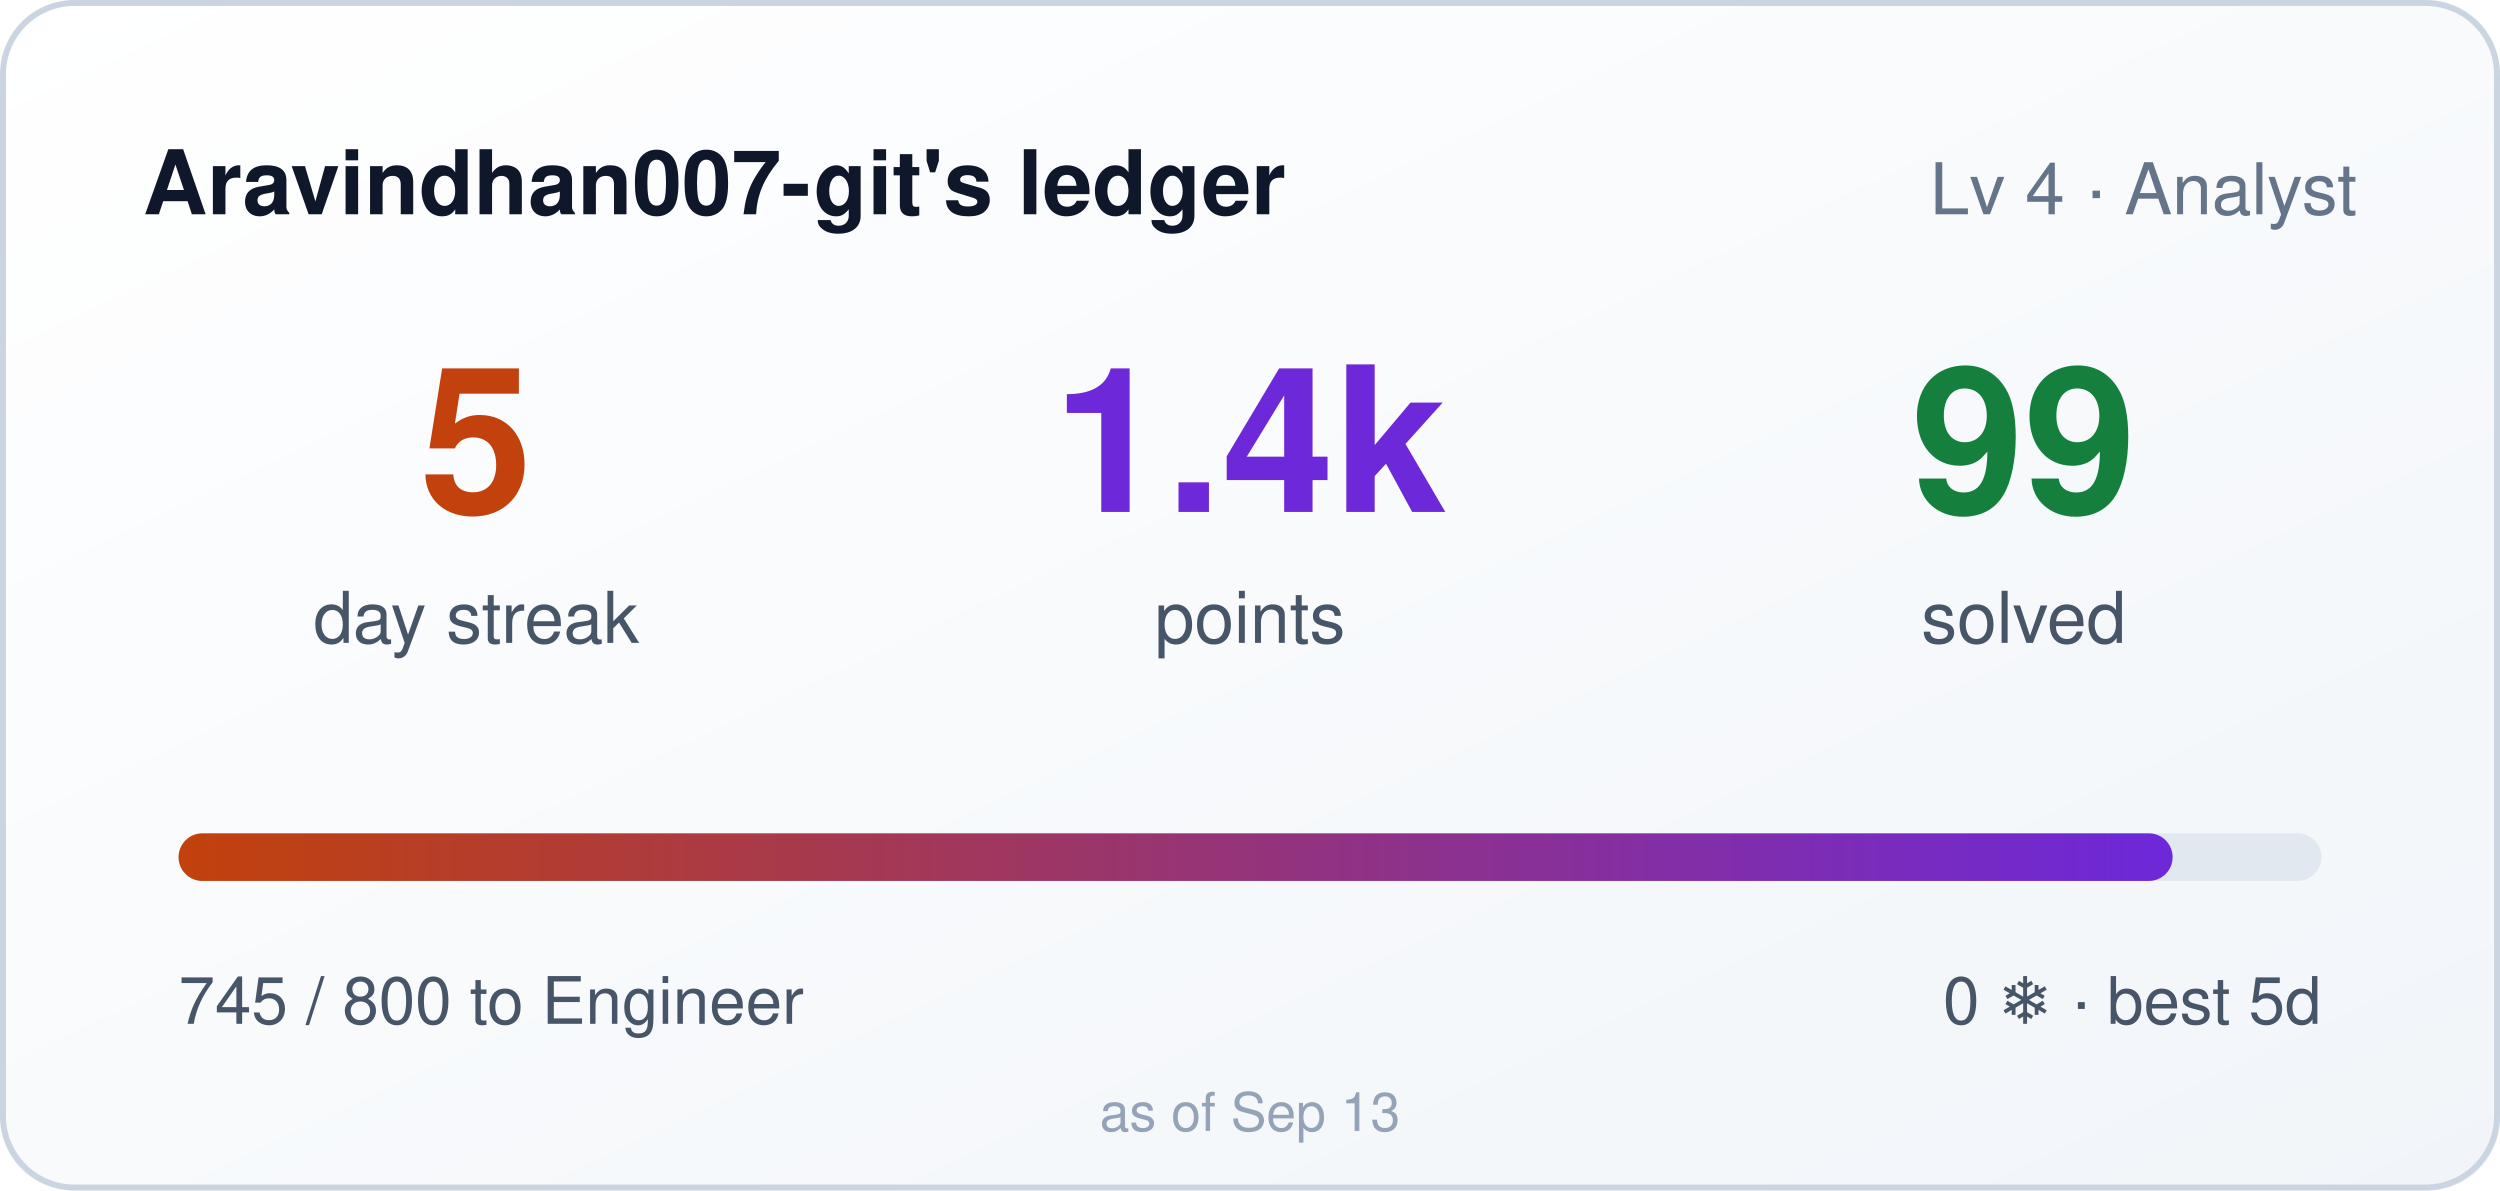
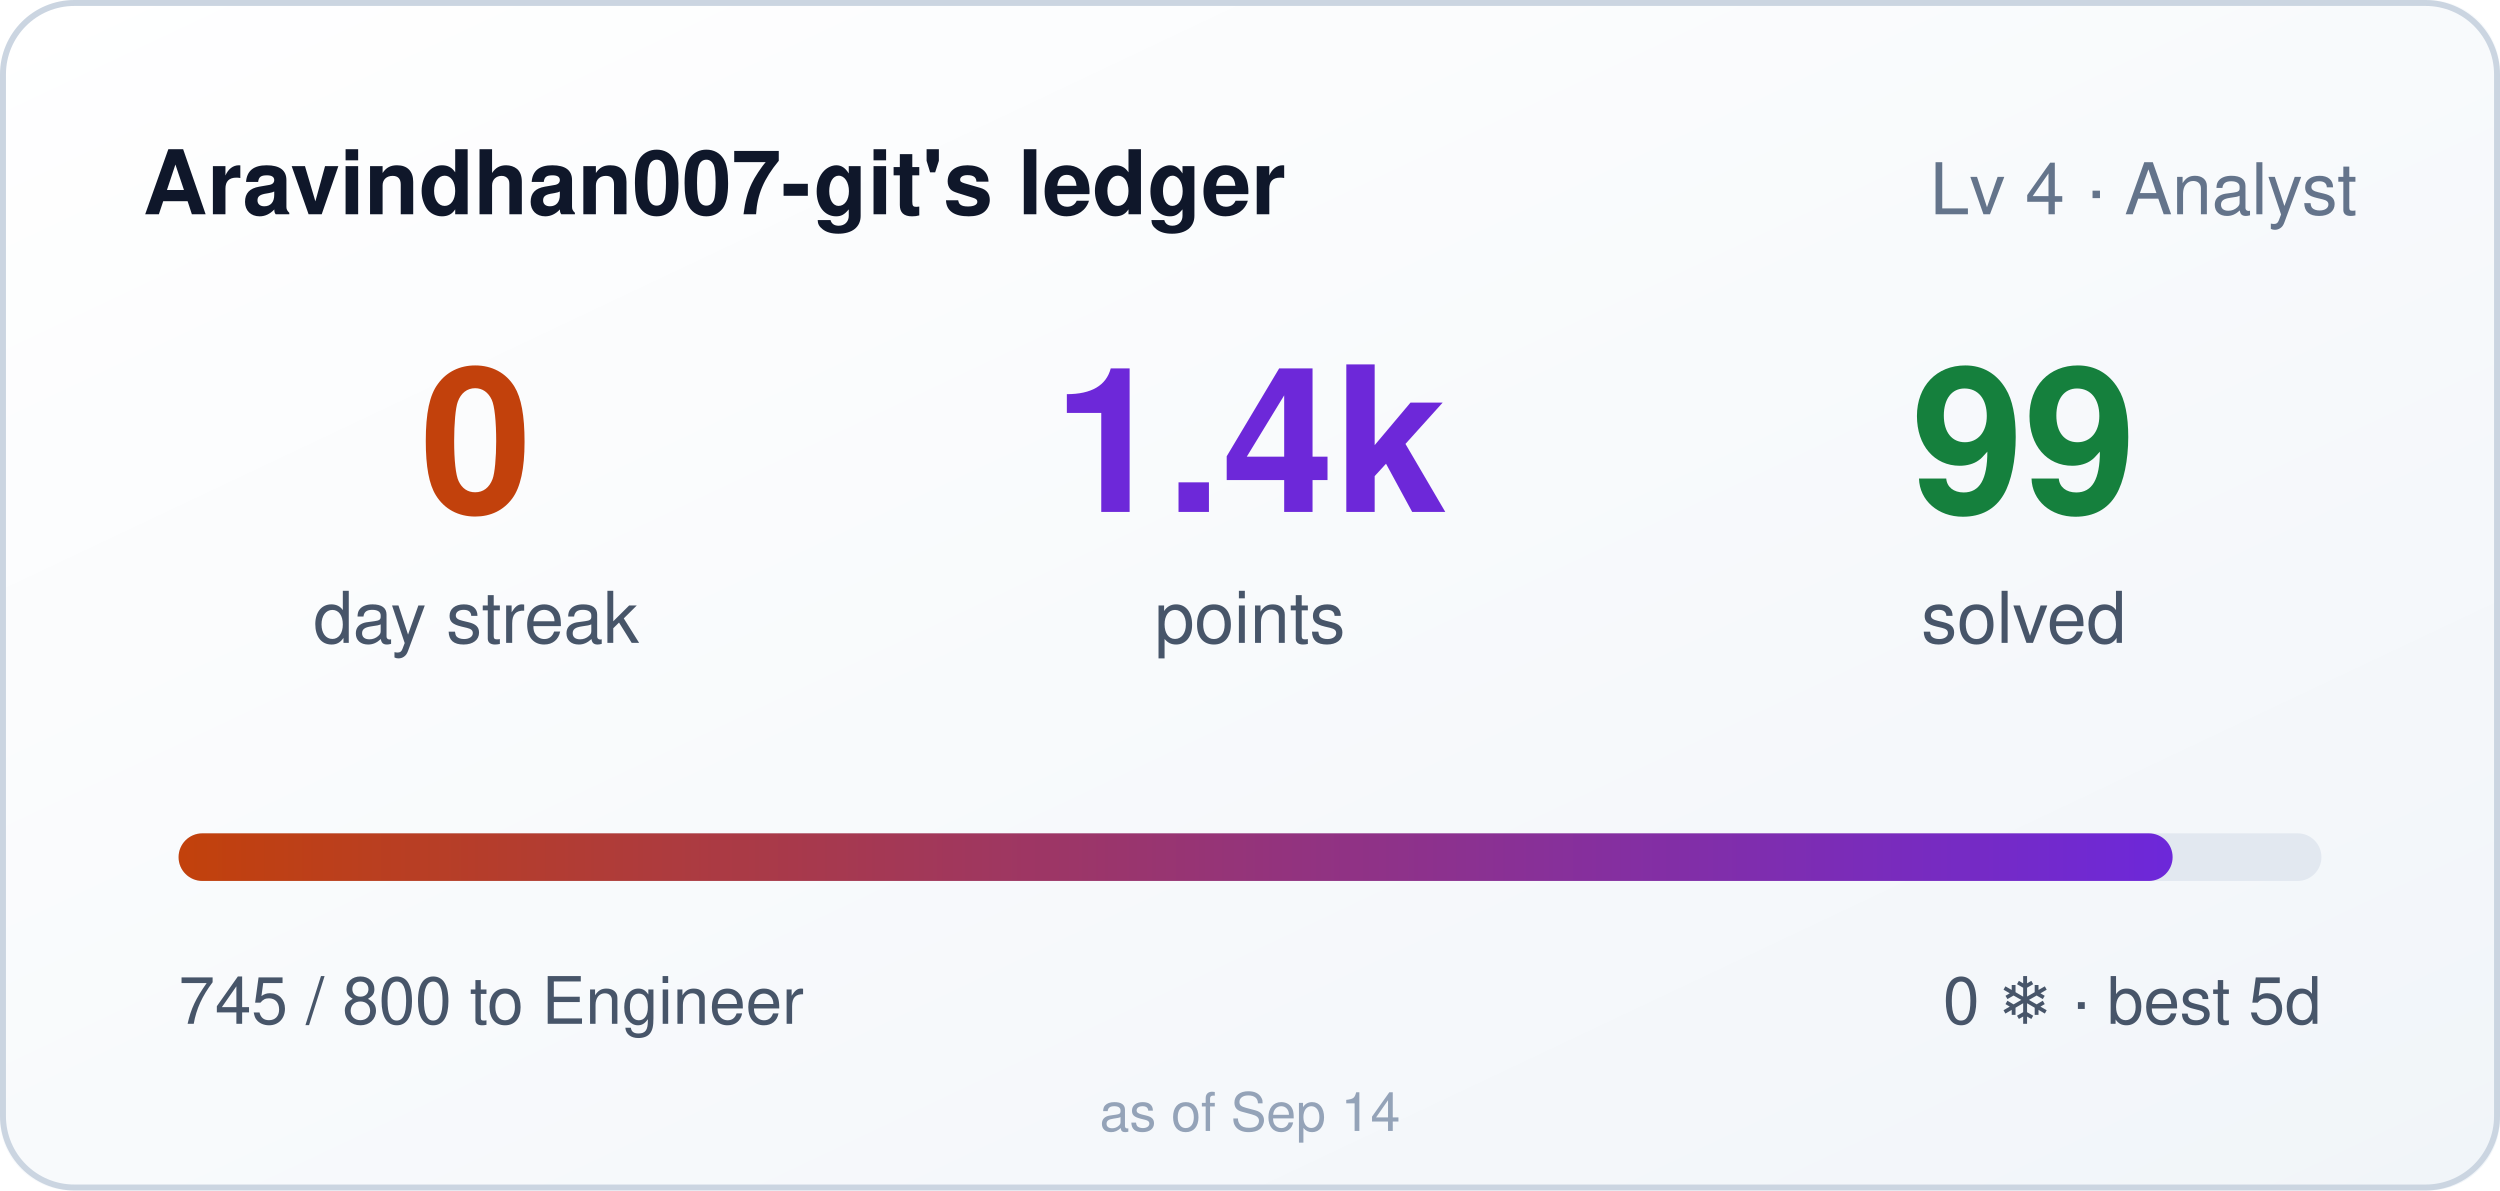
- <svg xmlns="http://www.w3.org/2000/svg" width="420" height="200" role="img" aria-label="Aravindhan007-git's ledger: 5 day streak, 1445 points">
+ <svg xmlns="http://www.w3.org/2000/svg" width="420" height="200" role="img" aria-label="Aravindhan007-git's ledger: 0 day streak, 1445 points">
  <style>
    .bar,.n{transform-box:fill-box}
    .bar{transform-origin:left center}
    @media (prefers-reduced-motion: no-preference){
      .bar{animation:cl-grow .9s cubic-bezier(.22,1,.36,1) both}
      .n{animation:cl-rise .5s ease-out both}
      .n2{animation-delay:.08s}
      .n3{animation-delay:.16s}
    }
    @keyframes cl-grow{from{transform:scaleX(0)}to{transform:scaleX(1)}}
    @keyframes cl-rise{from{opacity:0;transform:translateY(6px)}to{opacity:1;transform:none}}
  </style>
  <defs>
    <linearGradient id="bg" x1="0" y1="0" x2="1" y2="1">
      <stop offset="0" stop-color="#ffffff" />
      <stop offset="1" stop-color="#f1f5f9" />
    </linearGradient>
    <linearGradient id="bar" x1="0" y1="0" x2="1" y2="0">
      <stop offset="0" stop-color="#c2410c" />
      <stop offset="1" stop-color="#6d28d9" />
    </linearGradient>
  </defs>
  <rect width="420" height="200" rx="12" fill="url(#bg)" />
  <rect x="0.5" y="0.5" width="419" height="199" rx="12" fill="none" stroke="#cbd5e1" />
  <text x="24" y="36" fill="#0f172a" font-size="15" font-weight="600" font-family="Segoe UI,Helvetica,Arial,sans-serif">Aravindhan007-git's ledger</text>
  <text x="396" y="36" fill="#64748b" font-size="12" text-anchor="end" font-family="Segoe UI,Helvetica,Arial,sans-serif">Lv 4 · Analyst</text>
  <g font-family="Segoe UI,Helvetica,Arial,sans-serif">
-     <text class="n n1" x="80" y="86" fill="#c2410c" font-size="34" font-weight="700" text-anchor="middle">5</text>
+     <text class="n n1" x="80" y="86" fill="#c2410c" font-size="34" font-weight="700" text-anchor="middle">0</text>
    <text x="80" y="108" fill="#475569" font-size="12" text-anchor="middle">day streak</text>
    <text class="n n2" x="210" y="86" fill="#6d28d9" font-size="34" font-weight="700" text-anchor="middle">1.4k</text>
    <text x="210" y="108" fill="#475569" font-size="12" text-anchor="middle">points</text>
    <text class="n n3" x="340" y="86" fill="#15803d" font-size="34" font-weight="700" text-anchor="middle">99</text>
    <text x="340" y="108" fill="#475569" font-size="12" text-anchor="middle">solved</text>
  </g>
  <rect x="30" y="140" width="360" height="8" rx="4" fill="#e2e8f0" />
  <rect class="bar" x="30" y="140" width="335" height="8" rx="4" fill="url(#bar)" />
  <text x="30" y="172" fill="#475569" font-size="11" font-family="Segoe UI,Helvetica,Arial,sans-serif">745 / 800 to Engineer</text>
  <text x="390" y="172" fill="#475569" font-size="11" text-anchor="end" font-family="Segoe UI,Helvetica,Arial,sans-serif">0 ❄ · best 5d</text>
-   <text x="210" y="190" fill="#94a3b8" font-size="9" text-anchor="middle" font-family="Segoe UI,Helvetica,Arial,sans-serif">as of Sep 13</text>
+   <text x="210" y="190" fill="#94a3b8" font-size="9" text-anchor="middle" font-family="Segoe UI,Helvetica,Arial,sans-serif">as of Sep 14</text>
</svg>
